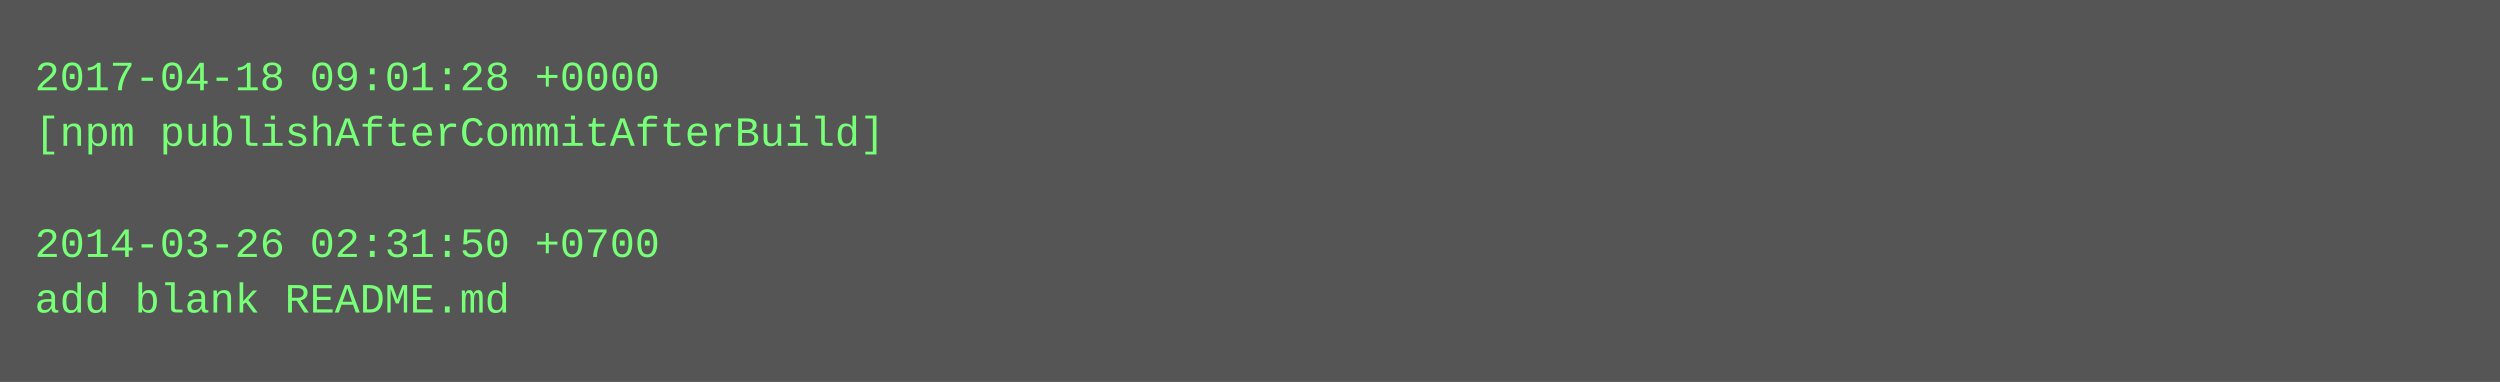
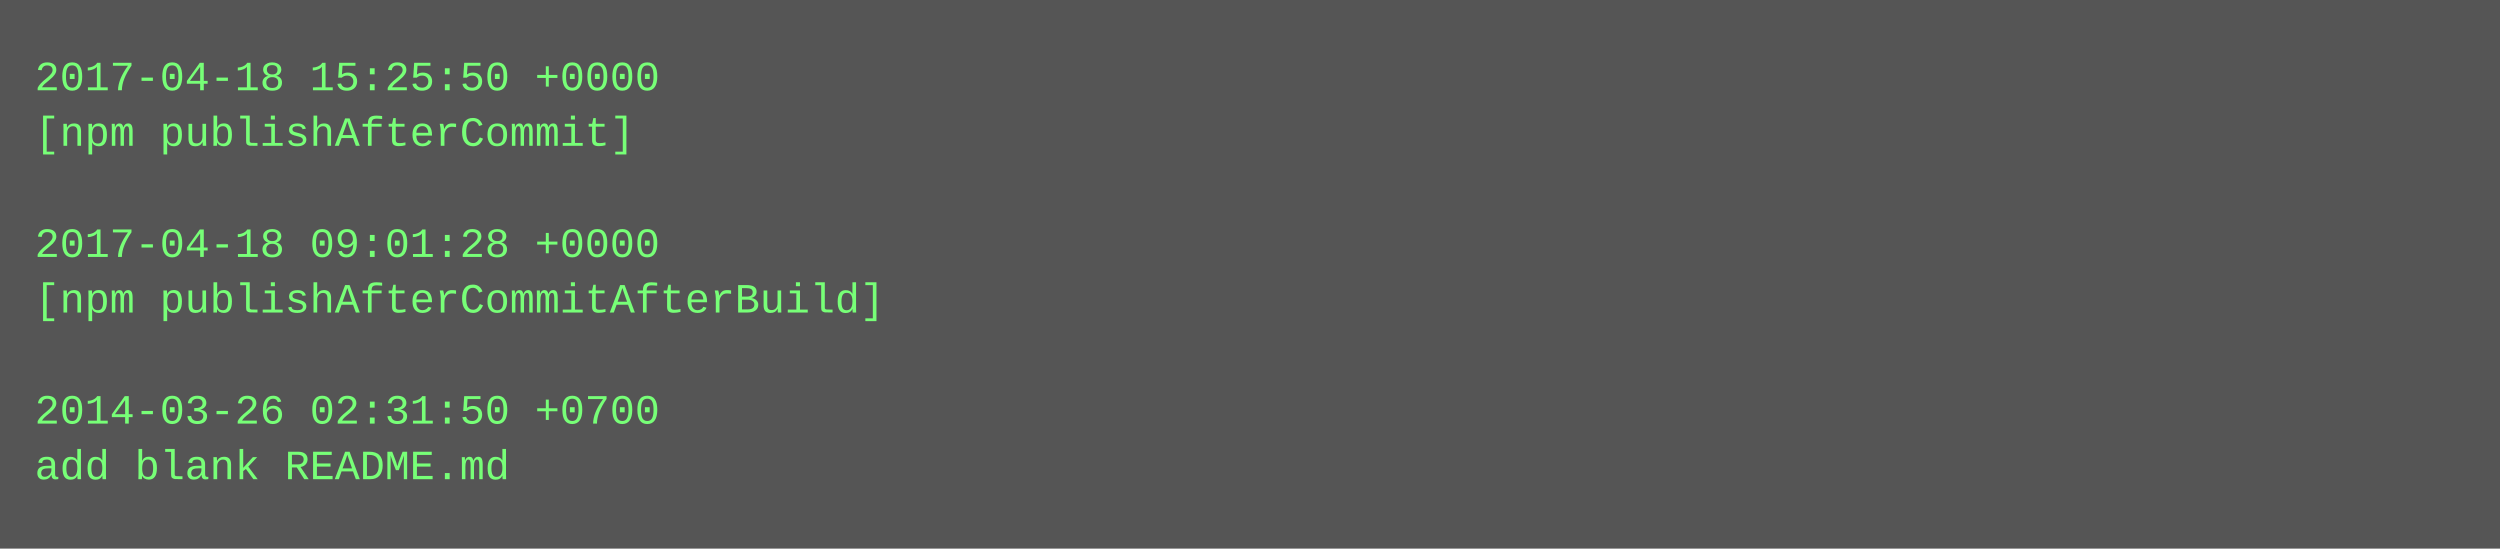
- <svg xmlns="http://www.w3.org/2000/svg" height="110" width="720">
-   <rect height="110" fill="#555" width="720" />
+ <svg xmlns="http://www.w3.org/2000/svg" height="158" width="720">
+   <rect height="158" fill="#555" width="720" />
  <text fill="#7f7" font-family="Courier New" font-size="12" xml:space="preserve">
-     <tspan x="10" y="26">2017-04-18 09:01:28 +0000</tspan>
-     <tspan x="10" y="42">[npm publishAfterCommitAfterBuild]</tspan>
+     <tspan x="10" y="26">2017-04-18 15:25:50 +0000</tspan>
+     <tspan x="10" y="42">[npm publishAfterCommit]</tspan>
    <tspan x="10" y="58" />
-     <tspan x="10" y="74">2014-03-26 02:31:50 +0700</tspan>
-     <tspan x="10" y="90">add blank README.md</tspan>
+     <tspan x="10" y="74">2017-04-18 09:01:28 +0000</tspan>
+     <tspan x="10" y="90">[npm publishAfterCommitAfterBuild]</tspan>
+     <tspan x="10" y="106" />
+     <tspan x="10" y="122">2014-03-26 02:31:50 +0700</tspan>
+     <tspan x="10" y="138">add blank README.md</tspan>
  </text>
</svg>
